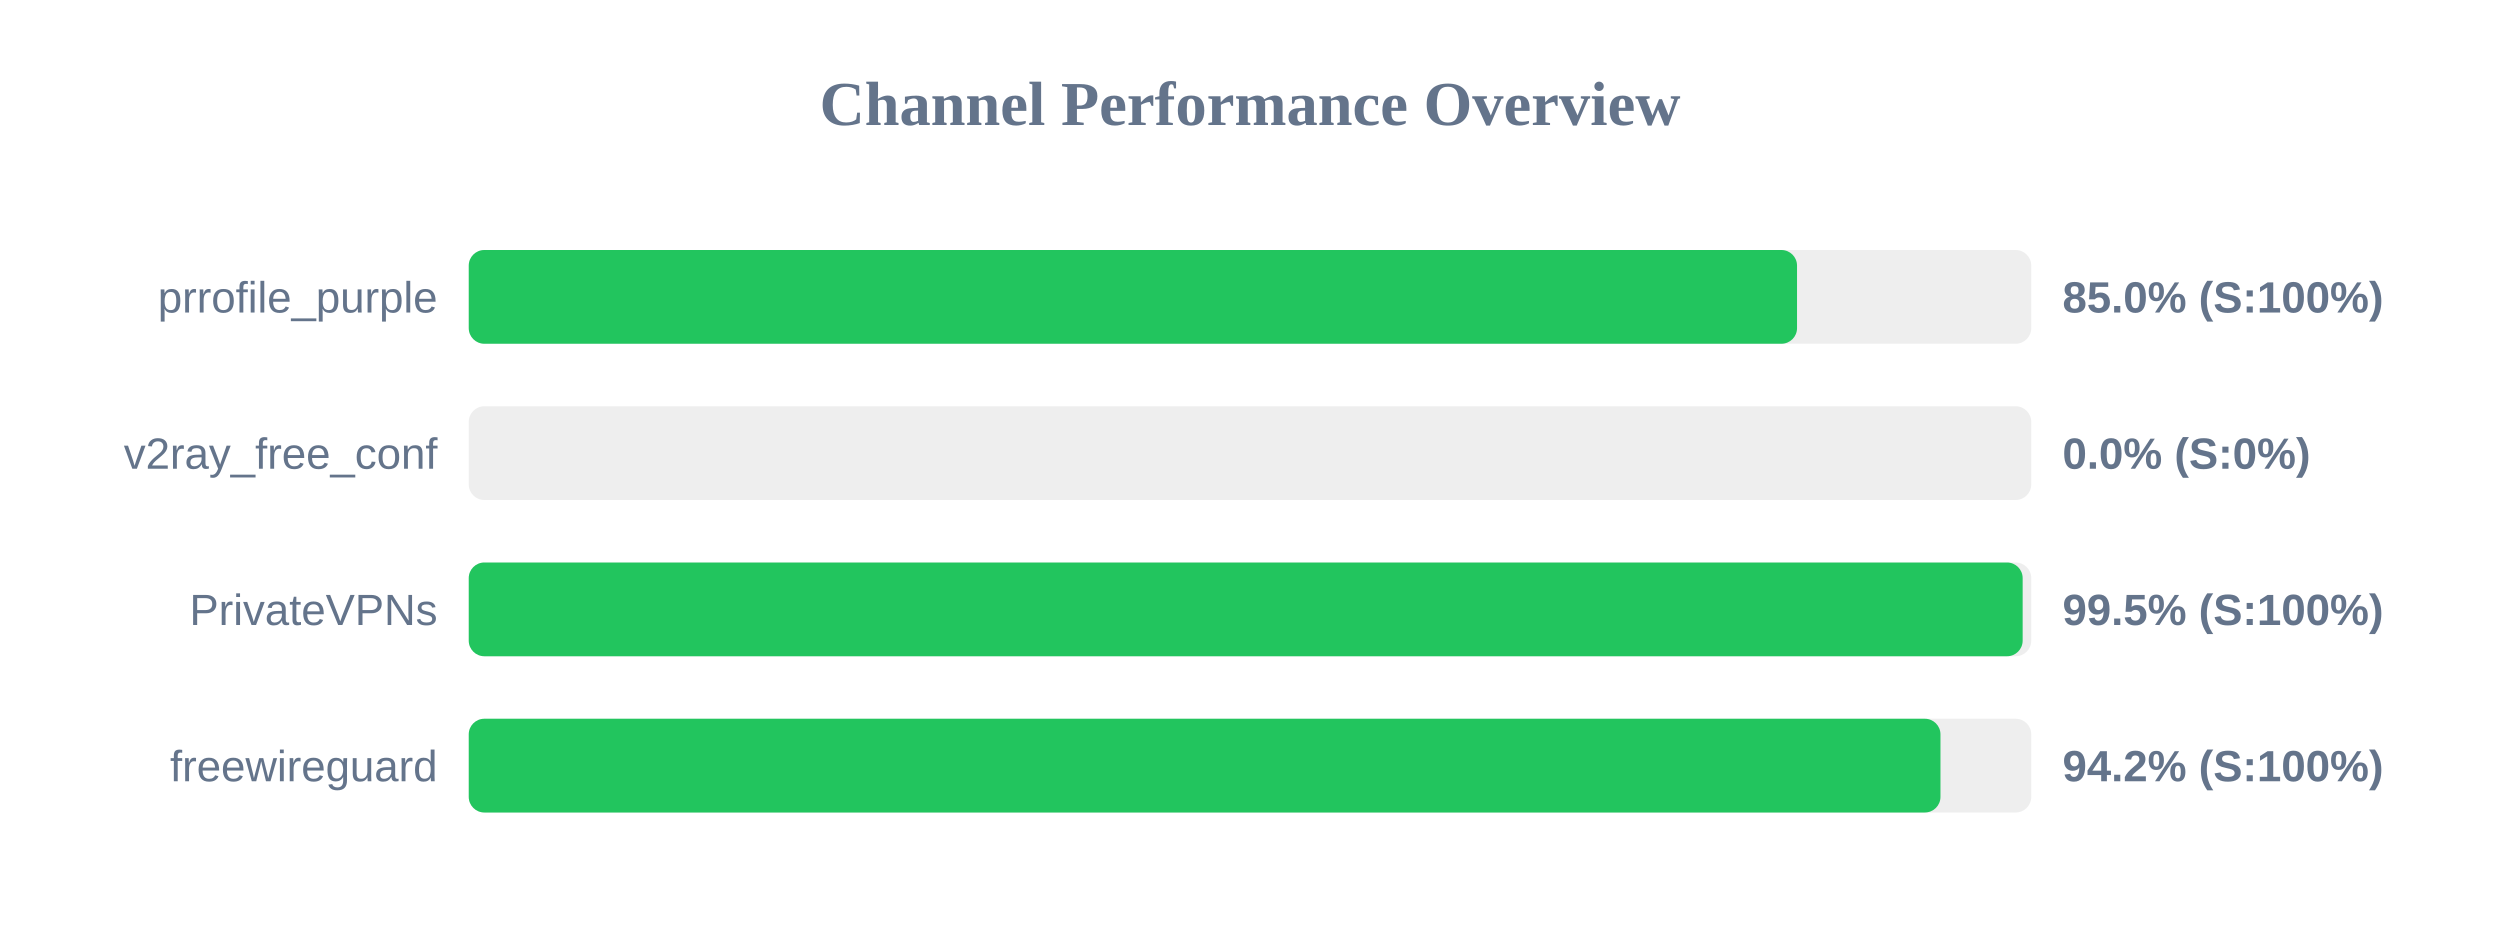
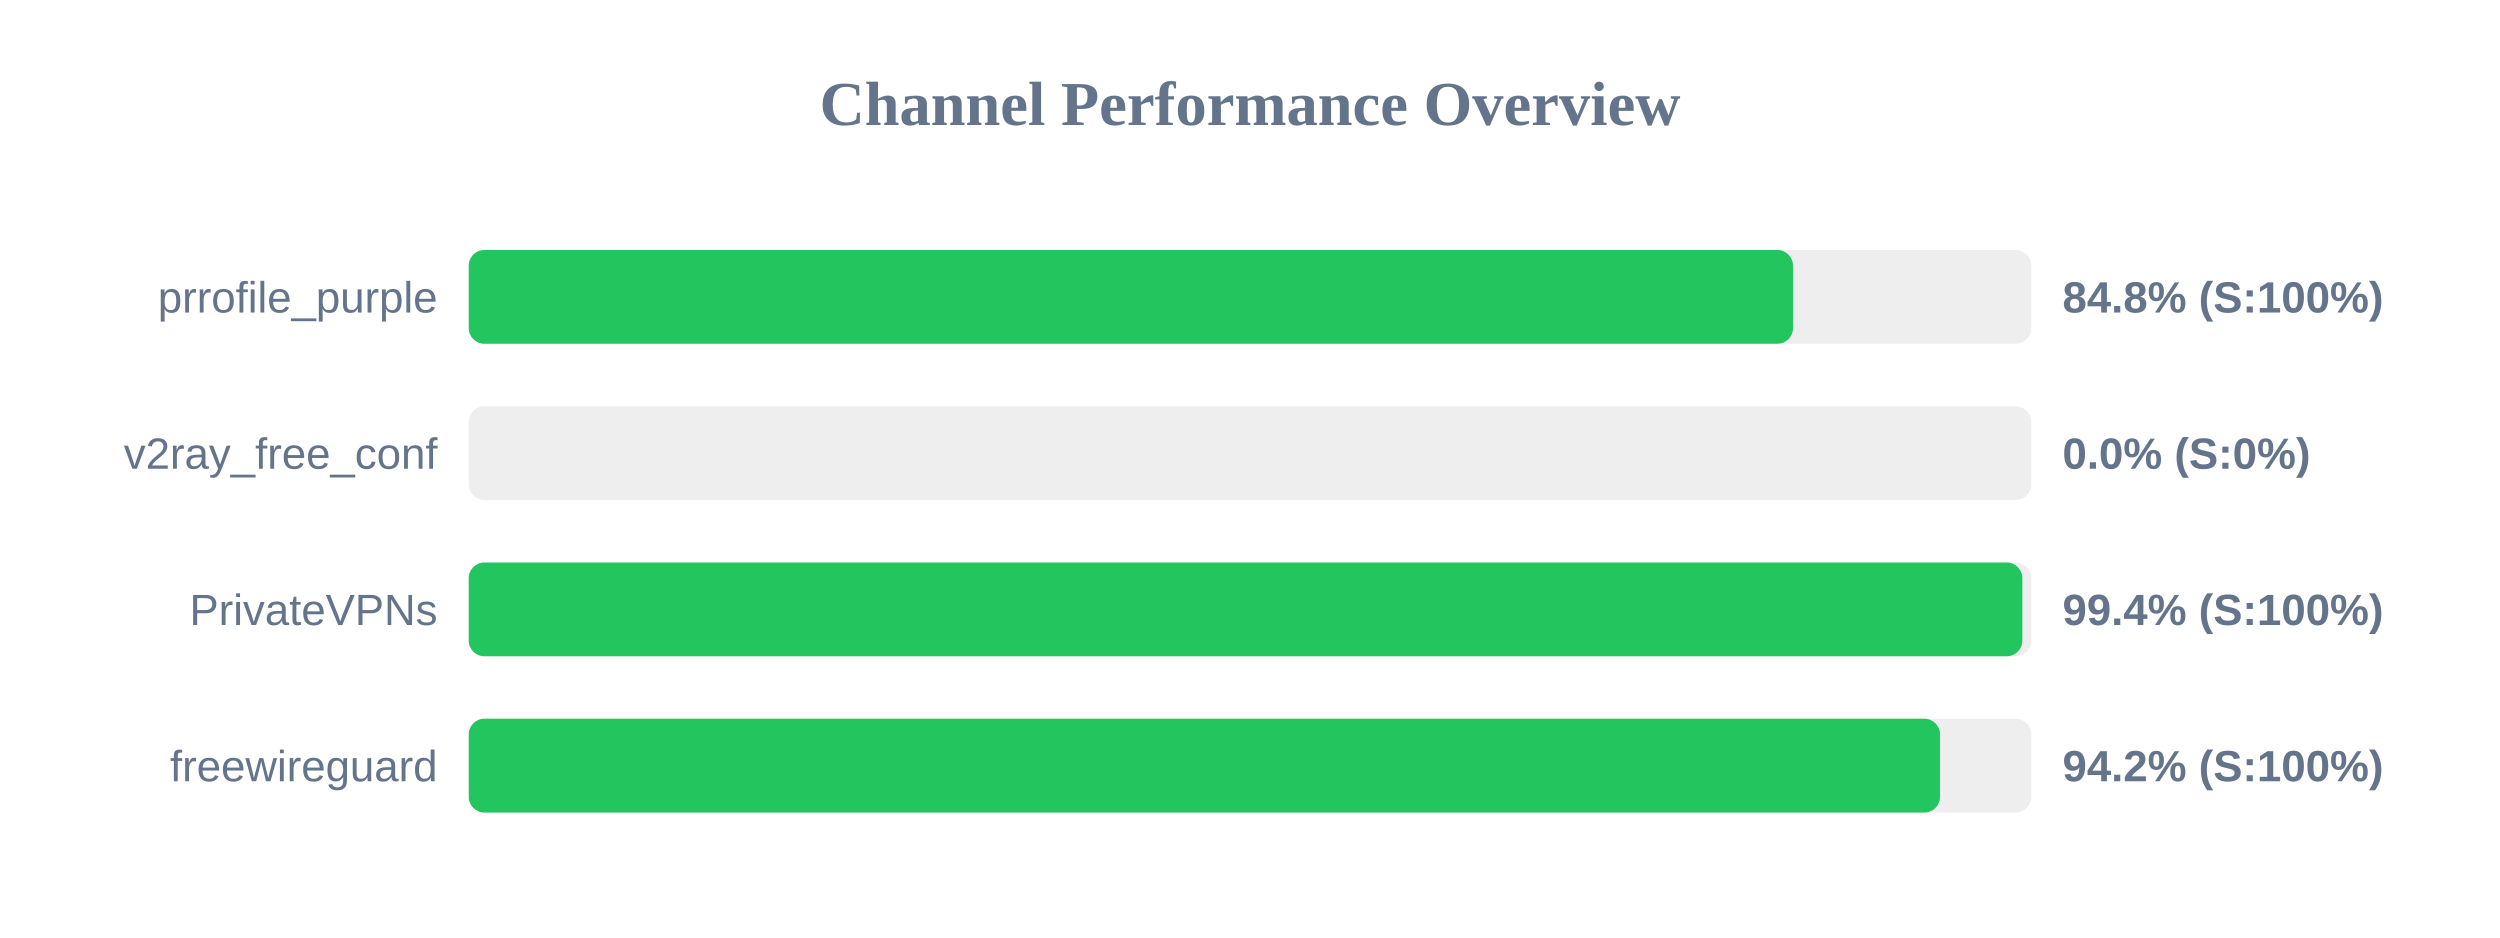
<svg xmlns="http://www.w3.org/2000/svg" width="800" height="300" version="1.1">
  <style>
        .row { font: 14px Arial; fill: #64748b; }
        .score { font: bold 14px Arial; fill: #64748b; }
    </style>
  <text x="400" y="40" text-anchor="middle" font-size="20px" font-weight="bold" fill="#64748b">Channel Performance Overview</text>
  <rect x="150" y="80" width="500" height="30" fill="#eee" rx="5" />
-   <rect x="150" y="80" width="425.05" height="30" fill="#22c55e" rx="5" />
+   <rect x="150" y="80" width="423.75" height="30" fill="#22c55e" rx="5" />
  <text x="140" y="100" text-anchor="end" class="row">prrofile_purple</text>
-   <text x="660" y="100" text-anchor="start" class="score">85.0% (S:100%)</text>
+   <text x="660" y="100" text-anchor="start" class="score">84.8% (S:100%)</text>
  <rect x="150" y="130" width="500" height="30" fill="#eee" rx="5" />
  <rect x="150" y="130" width="0.0" height="30" fill="#ef4444" rx="5" />
  <text x="140" y="150" text-anchor="end" class="row">v2ray_free_conf</text>
  <text x="660" y="150" text-anchor="start" class="score">0.0% (S:0%)</text>
  <rect x="150" y="180" width="500" height="30" fill="#eee" rx="5" />
-   <rect x="150" y="180" width="497.25" height="30" fill="#22c55e" rx="5" />
+   <rect x="150" y="180" width="497.15" height="30" fill="#22c55e" rx="5" />
  <text x="140" y="200" text-anchor="end" class="row">PrivateVPNs</text>
-   <text x="660" y="200" text-anchor="start" class="score">99.5% (S:100%)</text>
+   <text x="660" y="200" text-anchor="start" class="score">99.4% (S:100%)</text>
  <rect x="150" y="230" width="500" height="30" fill="#eee" rx="5" />
-   <rect x="150" y="230" width="470.95" height="30" fill="#22c55e" rx="5" />
+   <rect x="150" y="230" width="470.8" height="30" fill="#22c55e" rx="5" />
  <text x="140" y="250" text-anchor="end" class="row">freewireguard</text>
  <text x="660" y="250" text-anchor="start" class="score">94.2% (S:100%)</text>
</svg>
